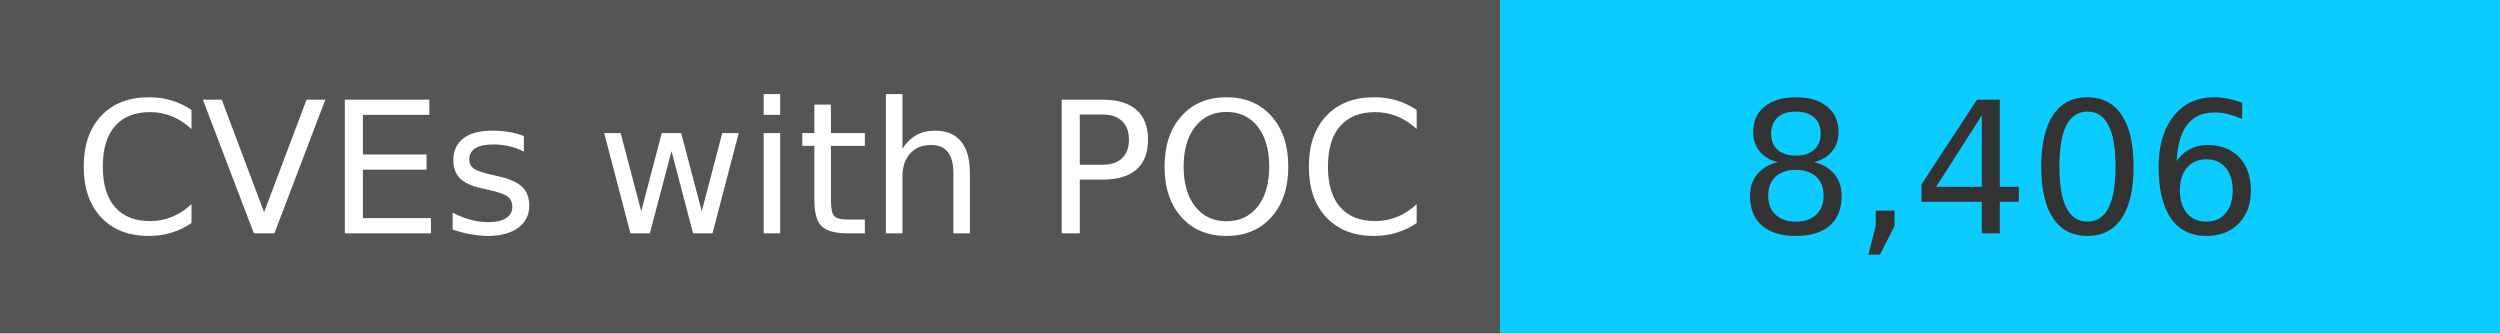
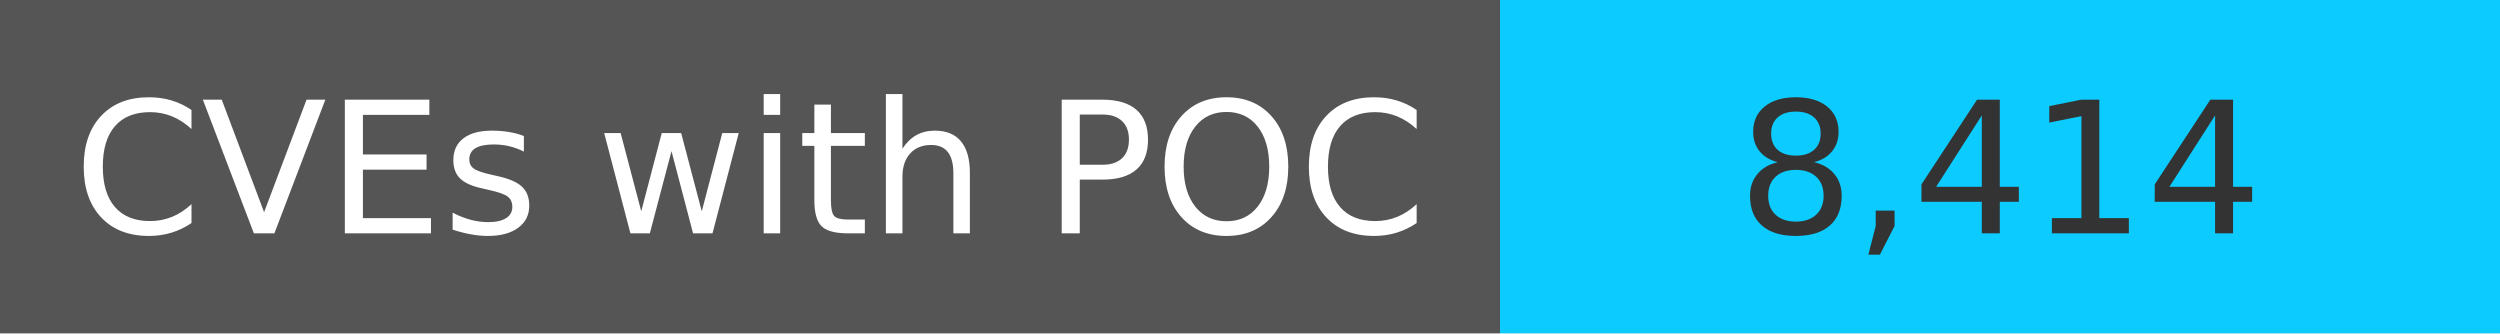
<svg xmlns="http://www.w3.org/2000/svg" width="150" height="20" role="img">
  <linearGradient id="s" x2="0" y2="100%">
    <stop offset="0" stop-color="#bbb" stop-opacity=".1" />
    <stop offset="1" stop-opacity=".1" />
  </linearGradient>
  <g>
    <rect width="90" height="20" fill="#555" />
    <rect x="90" width="267" height="20" fill="#0cccff" />
  </g>
  <g fill="#fff" text-anchor="middle" font-family="Verdana,Geneva,DejaVu Sans,sans-serif" text-rendering="geometricPrecision" font-size="110">
    <text x="450" y="140" transform="scale(.1)" fill="#fff">
            CVEs with POC
        </text>
    <text x="1200" y="140" transform="scale(.1)" fill="#333">
-             8,406
+             8,414
        </text>
  </g>
</svg>
